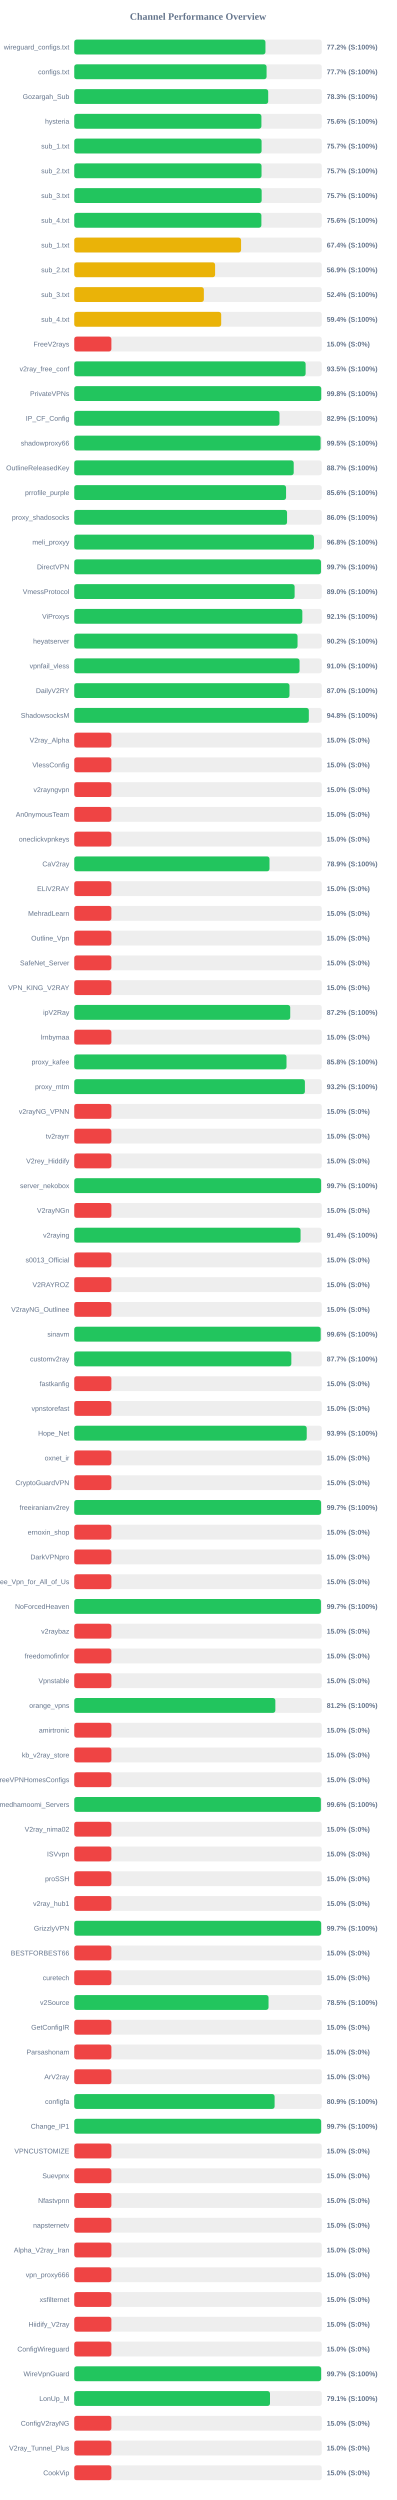
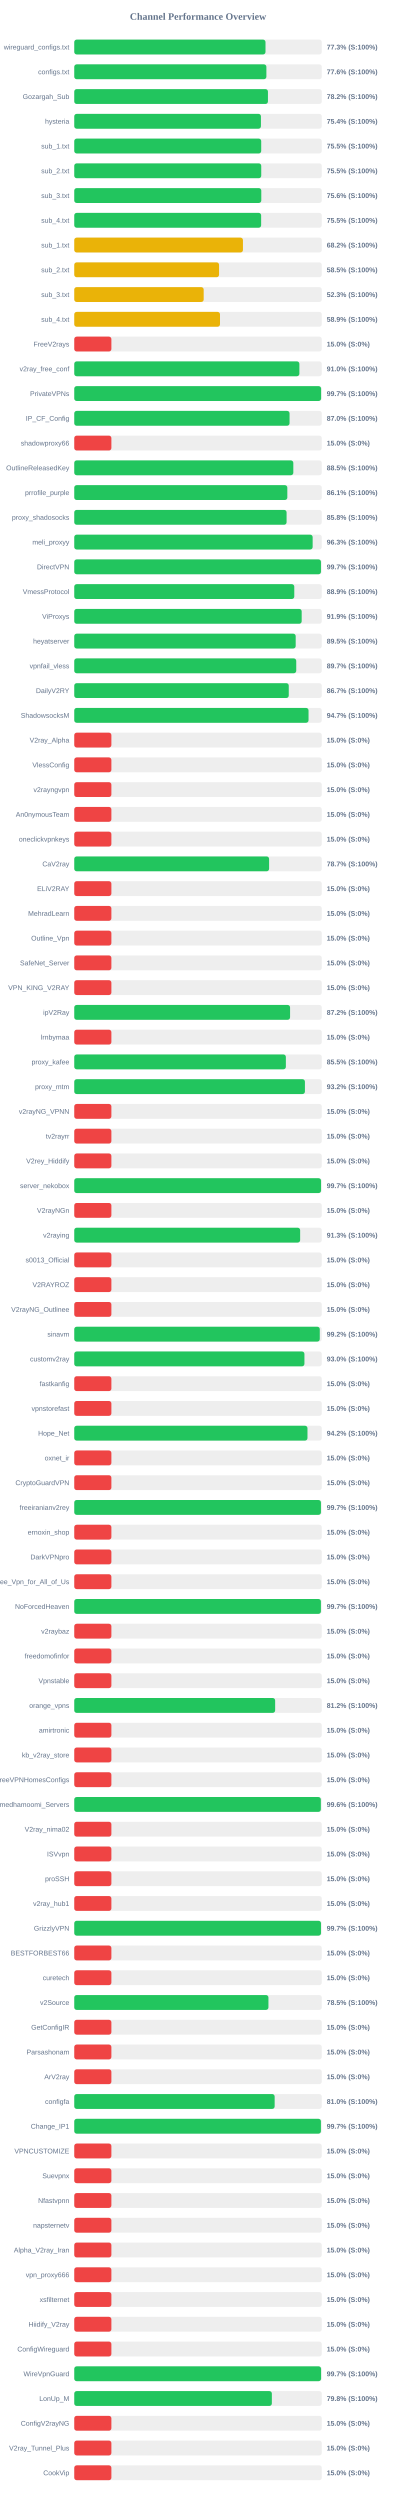
<svg xmlns="http://www.w3.org/2000/svg" width="800" height="5050" version="1.1">
  <style>
        .row { font: 14px Arial; fill: #64748b; }
        .score { font: bold 14px Arial; fill: #64748b; }
    </style>
  <text x="400" y="40" text-anchor="middle" font-size="20px" font-weight="bold" fill="#64748b">Channel Performance Overview</text>
  <rect x="150" y="80" width="500" height="30" fill="#eee" rx="5" />
-   <rect x="150" y="80" width="386.2" height="30" fill="#22c55e" rx="5" />
+   <rect x="150" y="80" width="386.3" height="30" fill="#22c55e" rx="5" />
  <text x="140" y="100" text-anchor="end" class="row">wireguard_configs.txt</text>
-   <text x="660" y="100" text-anchor="start" class="score">77.2% (S:100%)</text>
+   <text x="660" y="100" text-anchor="start" class="score">77.3% (S:100%)</text>
  <rect x="150" y="130" width="500" height="30" fill="#eee" rx="5" />
-   <rect x="150" y="130" width="388.5" height="30" fill="#22c55e" rx="5" />
+   <rect x="150" y="130" width="388.1" height="30" fill="#22c55e" rx="5" />
  <text x="140" y="150" text-anchor="end" class="row">configs.txt</text>
-   <text x="660" y="150" text-anchor="start" class="score">77.7% (S:100%)</text>
+   <text x="660" y="150" text-anchor="start" class="score">77.6% (S:100%)</text>
  <rect x="150" y="180" width="500" height="30" fill="#eee" rx="5" />
-   <rect x="150" y="180" width="391.75" height="30" fill="#22c55e" rx="5" />
+   <rect x="150" y="180" width="391.25" height="30" fill="#22c55e" rx="5" />
  <text x="140" y="200" text-anchor="end" class="row">Gozargah_Sub</text>
-   <text x="660" y="200" text-anchor="start" class="score">78.3% (S:100%)</text>
+   <text x="660" y="200" text-anchor="start" class="score">78.2% (S:100%)</text>
  <rect x="150" y="230" width="500" height="30" fill="#eee" rx="5" />
-   <rect x="150" y="230" width="378.05" height="30" fill="#22c55e" rx="5" />
+   <rect x="150" y="230" width="377.1" height="30" fill="#22c55e" rx="5" />
  <text x="140" y="250" text-anchor="end" class="row">hysteria</text>
-   <text x="660" y="250" text-anchor="start" class="score">75.6% (S:100%)</text>
+   <text x="660" y="250" text-anchor="start" class="score">75.4% (S:100%)</text>
  <rect x="150" y="280" width="500" height="30" fill="#eee" rx="5" />
-   <rect x="150" y="280" width="378.4" height="30" fill="#22c55e" rx="5" />
+   <rect x="150" y="280" width="377.65" height="30" fill="#22c55e" rx="5" />
  <text x="140" y="300" text-anchor="end" class="row">sub_1.txt</text>
-   <text x="660" y="300" text-anchor="start" class="score">75.7% (S:100%)</text>
+   <text x="660" y="300" text-anchor="start" class="score">75.5% (S:100%)</text>
  <rect x="150" y="330" width="500" height="30" fill="#eee" rx="5" />
-   <rect x="150" y="330" width="378.3" height="30" fill="#22c55e" rx="5" />
+   <rect x="150" y="330" width="377.7" height="30" fill="#22c55e" rx="5" />
  <text x="140" y="350" text-anchor="end" class="row">sub_2.txt</text>
-   <text x="660" y="350" text-anchor="start" class="score">75.7% (S:100%)</text>
+   <text x="660" y="350" text-anchor="start" class="score">75.5% (S:100%)</text>
  <rect x="150" y="380" width="500" height="30" fill="#eee" rx="5" />
-   <rect x="150" y="380" width="378.55" height="30" fill="#22c55e" rx="5" />
+   <rect x="150" y="380" width="377.8" height="30" fill="#22c55e" rx="5" />
  <text x="140" y="400" text-anchor="end" class="row">sub_3.txt</text>
-   <text x="660" y="400" text-anchor="start" class="score">75.7% (S:100%)</text>
+   <text x="660" y="400" text-anchor="start" class="score">75.6% (S:100%)</text>
  <rect x="150" y="430" width="500" height="30" fill="#eee" rx="5" />
-   <rect x="150" y="430" width="378.0" height="30" fill="#22c55e" rx="5" />
+   <rect x="150" y="430" width="377.5" height="30" fill="#22c55e" rx="5" />
  <text x="140" y="450" text-anchor="end" class="row">sub_4.txt</text>
-   <text x="660" y="450" text-anchor="start" class="score">75.6% (S:100%)</text>
+   <text x="660" y="450" text-anchor="start" class="score">75.5% (S:100%)</text>
  <rect x="150" y="480" width="500" height="30" fill="#eee" rx="5" />
-   <rect x="150" y="480" width="336.95" height="30" fill="#eab308" rx="5" />
+   <rect x="150" y="480" width="340.75" height="30" fill="#eab308" rx="5" />
  <text x="140" y="500" text-anchor="end" class="row">sub_1.txt</text>
-   <text x="660" y="500" text-anchor="start" class="score">67.4% (S:100%)</text>
+   <text x="660" y="500" text-anchor="start" class="score">68.2% (S:100%)</text>
  <rect x="150" y="530" width="500" height="30" fill="#eee" rx="5" />
-   <rect x="150" y="530" width="284.5" height="30" fill="#eab308" rx="5" />
+   <rect x="150" y="530" width="292.5" height="30" fill="#eab308" rx="5" />
  <text x="140" y="550" text-anchor="end" class="row">sub_2.txt</text>
-   <text x="660" y="550" text-anchor="start" class="score">56.9% (S:100%)</text>
+   <text x="660" y="550" text-anchor="start" class="score">58.5% (S:100%)</text>
  <rect x="150" y="580" width="500" height="30" fill="#eee" rx="5" />
-   <rect x="150" y="580" width="261.8" height="30" fill="#eab308" rx="5" />
+   <rect x="150" y="580" width="261.45" height="30" fill="#eab308" rx="5" />
  <text x="140" y="600" text-anchor="end" class="row">sub_3.txt</text>
-   <text x="660" y="600" text-anchor="start" class="score">52.4% (S:100%)</text>
+   <text x="660" y="600" text-anchor="start" class="score">52.3% (S:100%)</text>
  <rect x="150" y="630" width="500" height="30" fill="#eee" rx="5" />
-   <rect x="150" y="630" width="296.8" height="30" fill="#eab308" rx="5" />
+   <rect x="150" y="630" width="294.4" height="30" fill="#eab308" rx="5" />
  <text x="140" y="650" text-anchor="end" class="row">sub_4.txt</text>
-   <text x="660" y="650" text-anchor="start" class="score">59.4% (S:100%)</text>
+   <text x="660" y="650" text-anchor="start" class="score">58.9% (S:100%)</text>
  <rect x="150" y="680" width="500" height="30" fill="#eee" rx="5" />
  <rect x="150" y="680" width="75.0" height="30" fill="#ef4444" rx="5" />
  <text x="140" y="700" text-anchor="end" class="row">FreeV2rays</text>
  <text x="660" y="700" text-anchor="start" class="score">15.0% (S:0%)</text>
  <rect x="150" y="730" width="500" height="30" fill="#eee" rx="5" />
-   <rect x="150" y="730" width="467.35" height="30" fill="#22c55e" rx="5" />
+   <rect x="150" y="730" width="454.75" height="30" fill="#22c55e" rx="5" />
  <text x="140" y="750" text-anchor="end" class="row">v2ray_free_conf</text>
-   <text x="660" y="750" text-anchor="start" class="score">93.5% (S:100%)</text>
+   <text x="660" y="750" text-anchor="start" class="score">91.0% (S:100%)</text>
  <rect x="150" y="780" width="500" height="30" fill="#eee" rx="5" />
-   <rect x="150" y="780" width="498.85" height="30" fill="#22c55e" rx="5" />
+   <rect x="150" y="780" width="498.6" height="30" fill="#22c55e" rx="5" />
  <text x="140" y="800" text-anchor="end" class="row">PrivateVPNs</text>
-   <text x="660" y="800" text-anchor="start" class="score">99.8% (S:100%)</text>
+   <text x="660" y="800" text-anchor="start" class="score">99.7% (S:100%)</text>
  <rect x="150" y="830" width="500" height="30" fill="#eee" rx="5" />
-   <rect x="150" y="830" width="414.55" height="30" fill="#22c55e" rx="5" />
+   <rect x="150" y="830" width="434.9" height="30" fill="#22c55e" rx="5" />
  <text x="140" y="850" text-anchor="end" class="row">IP_CF_Config</text>
-   <text x="660" y="850" text-anchor="start" class="score">82.9% (S:100%)</text>
+   <text x="660" y="850" text-anchor="start" class="score">87.0% (S:100%)</text>
  <rect x="150" y="880" width="500" height="30" fill="#eee" rx="5" />
-   <rect x="150" y="880" width="497.6" height="30" fill="#22c55e" rx="5" />
+   <rect x="150" y="880" width="75.0" height="30" fill="#ef4444" rx="5" />
  <text x="140" y="900" text-anchor="end" class="row">shadowproxy66</text>
-   <text x="660" y="900" text-anchor="start" class="score">99.5% (S:100%)</text>
+   <text x="660" y="900" text-anchor="start" class="score">15.0% (S:0%)</text>
  <rect x="150" y="930" width="500" height="30" fill="#eee" rx="5" />
-   <rect x="150" y="930" width="443.3" height="30" fill="#22c55e" rx="5" />
+   <rect x="150" y="930" width="442.5" height="30" fill="#22c55e" rx="5" />
  <text x="140" y="950" text-anchor="end" class="row">OutlineReleasedKey</text>
-   <text x="660" y="950" text-anchor="start" class="score">88.7% (S:100%)</text>
+   <text x="660" y="950" text-anchor="start" class="score">88.5% (S:100%)</text>
  <rect x="150" y="980" width="500" height="30" fill="#eee" rx="5" />
-   <rect x="150" y="980" width="427.85" height="30" fill="#22c55e" rx="5" />
+   <rect x="150" y="980" width="430.4" height="30" fill="#22c55e" rx="5" />
  <text x="140" y="1000" text-anchor="end" class="row">prrofile_purple</text>
-   <text x="660" y="1000" text-anchor="start" class="score">85.6% (S:100%)</text>
+   <text x="660" y="1000" text-anchor="start" class="score">86.1% (S:100%)</text>
  <rect x="150" y="1030" width="500" height="30" fill="#eee" rx="5" />
-   <rect x="150" y="1030" width="429.85" height="30" fill="#22c55e" rx="5" />
+   <rect x="150" y="1030" width="428.9" height="30" fill="#22c55e" rx="5" />
  <text x="140" y="1050" text-anchor="end" class="row">proxy_shadosocks</text>
-   <text x="660" y="1050" text-anchor="start" class="score">86.0% (S:100%)</text>
+   <text x="660" y="1050" text-anchor="start" class="score">85.8% (S:100%)</text>
  <rect x="150" y="1080" width="500" height="30" fill="#eee" rx="5" />
-   <rect x="150" y="1080" width="484.15" height="30" fill="#22c55e" rx="5" />
+   <rect x="150" y="1080" width="481.55" height="30" fill="#22c55e" rx="5" />
  <text x="140" y="1100" text-anchor="end" class="row">meli_proxyy</text>
-   <text x="660" y="1100" text-anchor="start" class="score">96.8% (S:100%)</text>
+   <text x="660" y="1100" text-anchor="start" class="score">96.3% (S:100%)</text>
  <rect x="150" y="1130" width="500" height="30" fill="#eee" rx="5" />
-   <rect x="150" y="1130" width="498.4" height="30" fill="#22c55e" rx="5" />
+   <rect x="150" y="1130" width="498.35" height="30" fill="#22c55e" rx="5" />
  <text x="140" y="1150" text-anchor="end" class="row">DirectVPN</text>
  <text x="660" y="1150" text-anchor="start" class="score">99.7% (S:100%)</text>
  <rect x="150" y="1180" width="500" height="30" fill="#eee" rx="5" />
-   <rect x="150" y="1180" width="445.15" height="30" fill="#22c55e" rx="5" />
+   <rect x="150" y="1180" width="444.45" height="30" fill="#22c55e" rx="5" />
  <text x="140" y="1200" text-anchor="end" class="row">VmessProtocol</text>
-   <text x="660" y="1200" text-anchor="start" class="score">89.0% (S:100%)</text>
+   <text x="660" y="1200" text-anchor="start" class="score">88.9% (S:100%)</text>
  <rect x="150" y="1230" width="500" height="30" fill="#eee" rx="5" />
-   <rect x="150" y="1230" width="460.7" height="30" fill="#22c55e" rx="5" />
+   <rect x="150" y="1230" width="459.4" height="30" fill="#22c55e" rx="5" />
  <text x="140" y="1250" text-anchor="end" class="row">ViProxys</text>
-   <text x="660" y="1250" text-anchor="start" class="score">92.1% (S:100%)</text>
+   <text x="660" y="1250" text-anchor="start" class="score">91.9% (S:100%)</text>
  <rect x="150" y="1280" width="500" height="30" fill="#eee" rx="5" />
-   <rect x="150" y="1280" width="451.05" height="30" fill="#22c55e" rx="5" />
+   <rect x="150" y="1280" width="447.3" height="30" fill="#22c55e" rx="5" />
  <text x="140" y="1300" text-anchor="end" class="row">heyatserver</text>
-   <text x="660" y="1300" text-anchor="start" class="score">90.2% (S:100%)</text>
+   <text x="660" y="1300" text-anchor="start" class="score">89.5% (S:100%)</text>
  <rect x="150" y="1330" width="500" height="30" fill="#eee" rx="5" />
-   <rect x="150" y="1330" width="455.1" height="30" fill="#22c55e" rx="5" />
+   <rect x="150" y="1330" width="448.4" height="30" fill="#22c55e" rx="5" />
  <text x="140" y="1350" text-anchor="end" class="row">vpnfail_vless</text>
-   <text x="660" y="1350" text-anchor="start" class="score">91.0% (S:100%)</text>
+   <text x="660" y="1350" text-anchor="start" class="score">89.7% (S:100%)</text>
  <rect x="150" y="1380" width="500" height="30" fill="#eee" rx="5" />
-   <rect x="150" y="1380" width="434.75" height="30" fill="#22c55e" rx="5" />
+   <rect x="150" y="1380" width="433.3" height="30" fill="#22c55e" rx="5" />
  <text x="140" y="1400" text-anchor="end" class="row">DailyV2RY</text>
-   <text x="660" y="1400" text-anchor="start" class="score">87.0% (S:100%)</text>
+   <text x="660" y="1400" text-anchor="start" class="score">86.7% (S:100%)</text>
  <rect x="150" y="1430" width="500" height="30" fill="#eee" rx="5" />
-   <rect x="150" y="1430" width="473.85" height="30" fill="#22c55e" rx="5" />
+   <rect x="150" y="1430" width="473.25" height="30" fill="#22c55e" rx="5" />
  <text x="140" y="1450" text-anchor="end" class="row">ShadowsocksM</text>
-   <text x="660" y="1450" text-anchor="start" class="score">94.8% (S:100%)</text>
+   <text x="660" y="1450" text-anchor="start" class="score">94.7% (S:100%)</text>
  <rect x="150" y="1480" width="500" height="30" fill="#eee" rx="5" />
  <rect x="150" y="1480" width="75.0" height="30" fill="#ef4444" rx="5" />
  <text x="140" y="1500" text-anchor="end" class="row">V2ray_Alpha</text>
  <text x="660" y="1500" text-anchor="start" class="score">15.0% (S:0%)</text>
  <rect x="150" y="1530" width="500" height="30" fill="#eee" rx="5" />
  <rect x="150" y="1530" width="75.0" height="30" fill="#ef4444" rx="5" />
  <text x="140" y="1550" text-anchor="end" class="row">VlessConfig</text>
  <text x="660" y="1550" text-anchor="start" class="score">15.0% (S:0%)</text>
  <rect x="150" y="1580" width="500" height="30" fill="#eee" rx="5" />
  <rect x="150" y="1580" width="75.0" height="30" fill="#ef4444" rx="5" />
  <text x="140" y="1600" text-anchor="end" class="row">v2rayngvpn</text>
  <text x="660" y="1600" text-anchor="start" class="score">15.0% (S:0%)</text>
  <rect x="150" y="1630" width="500" height="30" fill="#eee" rx="5" />
  <rect x="150" y="1630" width="75.0" height="30" fill="#ef4444" rx="5" />
  <text x="140" y="1650" text-anchor="end" class="row">An0nymousTeam</text>
  <text x="660" y="1650" text-anchor="start" class="score">15.0% (S:0%)</text>
  <rect x="150" y="1680" width="500" height="30" fill="#eee" rx="5" />
  <rect x="150" y="1680" width="75.0" height="30" fill="#ef4444" rx="5" />
  <text x="140" y="1700" text-anchor="end" class="row">oneclickvpnkeys</text>
  <text x="660" y="1700" text-anchor="start" class="score">15.0% (S:0%)</text>
  <rect x="150" y="1730" width="500" height="30" fill="#eee" rx="5" />
-   <rect x="150" y="1730" width="394.4" height="30" fill="#22c55e" rx="5" />
+   <rect x="150" y="1730" width="393.55" height="30" fill="#22c55e" rx="5" />
  <text x="140" y="1750" text-anchor="end" class="row">CaV2ray</text>
-   <text x="660" y="1750" text-anchor="start" class="score">78.9% (S:100%)</text>
+   <text x="660" y="1750" text-anchor="start" class="score">78.7% (S:100%)</text>
  <rect x="150" y="1780" width="500" height="30" fill="#eee" rx="5" />
  <rect x="150" y="1780" width="75.0" height="30" fill="#ef4444" rx="5" />
  <text x="140" y="1800" text-anchor="end" class="row">ELiV2RAY</text>
  <text x="660" y="1800" text-anchor="start" class="score">15.0% (S:0%)</text>
  <rect x="150" y="1830" width="500" height="30" fill="#eee" rx="5" />
  <rect x="150" y="1830" width="75.0" height="30" fill="#ef4444" rx="5" />
  <text x="140" y="1850" text-anchor="end" class="row">MehradLearn</text>
  <text x="660" y="1850" text-anchor="start" class="score">15.0% (S:0%)</text>
  <rect x="150" y="1880" width="500" height="30" fill="#eee" rx="5" />
  <rect x="150" y="1880" width="75.0" height="30" fill="#ef4444" rx="5" />
  <text x="140" y="1900" text-anchor="end" class="row">Outline_Vpn</text>
  <text x="660" y="1900" text-anchor="start" class="score">15.0% (S:0%)</text>
  <rect x="150" y="1930" width="500" height="30" fill="#eee" rx="5" />
  <rect x="150" y="1930" width="75.0" height="30" fill="#ef4444" rx="5" />
  <text x="140" y="1950" text-anchor="end" class="row">SafeNet_Server</text>
  <text x="660" y="1950" text-anchor="start" class="score">15.0% (S:0%)</text>
  <rect x="150" y="1980" width="500" height="30" fill="#eee" rx="5" />
  <rect x="150" y="1980" width="75.0" height="30" fill="#ef4444" rx="5" />
  <text x="140" y="2000" text-anchor="end" class="row">VPN_KING_V2RAY</text>
  <text x="660" y="2000" text-anchor="start" class="score">15.0% (S:0%)</text>
  <rect x="150" y="2030" width="500" height="30" fill="#eee" rx="5" />
-   <rect x="150" y="2030" width="436.25" height="30" fill="#22c55e" rx="5" />
+   <rect x="150" y="2030" width="435.95" height="30" fill="#22c55e" rx="5" />
  <text x="140" y="2050" text-anchor="end" class="row">ipV2Ray</text>
  <text x="660" y="2050" text-anchor="start" class="score">87.2% (S:100%)</text>
  <rect x="150" y="2080" width="500" height="30" fill="#eee" rx="5" />
  <rect x="150" y="2080" width="75.0" height="30" fill="#ef4444" rx="5" />
  <text x="140" y="2100" text-anchor="end" class="row">lrnbymaa</text>
  <text x="660" y="2100" text-anchor="start" class="score">15.0% (S:0%)</text>
  <rect x="150" y="2130" width="500" height="30" fill="#eee" rx="5" />
-   <rect x="150" y="2130" width="428.75" height="30" fill="#22c55e" rx="5" />
+   <rect x="150" y="2130" width="427.45" height="30" fill="#22c55e" rx="5" />
  <text x="140" y="2150" text-anchor="end" class="row">proxy_kafee</text>
-   <text x="660" y="2150" text-anchor="start" class="score">85.8% (S:100%)</text>
+   <text x="660" y="2150" text-anchor="start" class="score">85.5% (S:100%)</text>
  <rect x="150" y="2180" width="500" height="30" fill="#eee" rx="5" />
-   <rect x="150" y="2180" width="465.9" height="30" fill="#22c55e" rx="5" />
+   <rect x="150" y="2180" width="465.95" height="30" fill="#22c55e" rx="5" />
  <text x="140" y="2200" text-anchor="end" class="row">proxy_mtm</text>
  <text x="660" y="2200" text-anchor="start" class="score">93.2% (S:100%)</text>
  <rect x="150" y="2230" width="500" height="30" fill="#eee" rx="5" />
  <rect x="150" y="2230" width="75.0" height="30" fill="#ef4444" rx="5" />
  <text x="140" y="2250" text-anchor="end" class="row">v2rayNG_VPNN</text>
  <text x="660" y="2250" text-anchor="start" class="score">15.0% (S:0%)</text>
  <rect x="150" y="2280" width="500" height="30" fill="#eee" rx="5" />
  <rect x="150" y="2280" width="75.0" height="30" fill="#ef4444" rx="5" />
  <text x="140" y="2300" text-anchor="end" class="row">tv2rayrr</text>
  <text x="660" y="2300" text-anchor="start" class="score">15.0% (S:0%)</text>
  <rect x="150" y="2330" width="500" height="30" fill="#eee" rx="5" />
  <rect x="150" y="2330" width="75.0" height="30" fill="#ef4444" rx="5" />
  <text x="140" y="2350" text-anchor="end" class="row">V2rey_Hiddify</text>
  <text x="660" y="2350" text-anchor="start" class="score">15.0% (S:0%)</text>
  <rect x="150" y="2380" width="500" height="30" fill="#eee" rx="5" />
-   <rect x="150" y="2380" width="498.6" height="30" fill="#22c55e" rx="5" />
+   <rect x="150" y="2380" width="498.5" height="30" fill="#22c55e" rx="5" />
  <text x="140" y="2400" text-anchor="end" class="row">server_nekobox</text>
  <text x="660" y="2400" text-anchor="start" class="score">99.7% (S:100%)</text>
  <rect x="150" y="2430" width="500" height="30" fill="#eee" rx="5" />
  <rect x="150" y="2430" width="75.0" height="30" fill="#ef4444" rx="5" />
  <text x="140" y="2450" text-anchor="end" class="row">V2rayNGn</text>
  <text x="660" y="2450" text-anchor="start" class="score">15.0% (S:0%)</text>
  <rect x="150" y="2480" width="500" height="30" fill="#eee" rx="5" />
-   <rect x="150" y="2480" width="457.15" height="30" fill="#22c55e" rx="5" />
+   <rect x="150" y="2480" width="456.3" height="30" fill="#22c55e" rx="5" />
  <text x="140" y="2500" text-anchor="end" class="row">v2raying</text>
-   <text x="660" y="2500" text-anchor="start" class="score">91.4% (S:100%)</text>
+   <text x="660" y="2500" text-anchor="start" class="score">91.3% (S:100%)</text>
  <rect x="150" y="2530" width="500" height="30" fill="#eee" rx="5" />
  <rect x="150" y="2530" width="75.0" height="30" fill="#ef4444" rx="5" />
  <text x="140" y="2550" text-anchor="end" class="row">s0013_Official</text>
  <text x="660" y="2550" text-anchor="start" class="score">15.0% (S:0%)</text>
  <rect x="150" y="2580" width="500" height="30" fill="#eee" rx="5" />
  <rect x="150" y="2580" width="75.0" height="30" fill="#ef4444" rx="5" />
  <text x="140" y="2600" text-anchor="end" class="row">V2RAYROZ</text>
  <text x="660" y="2600" text-anchor="start" class="score">15.0% (S:0%)</text>
  <rect x="150" y="2630" width="500" height="30" fill="#eee" rx="5" />
  <rect x="150" y="2630" width="75.0" height="30" fill="#ef4444" rx="5" />
  <text x="140" y="2650" text-anchor="end" class="row">V2rayNG_Outlinee</text>
  <text x="660" y="2650" text-anchor="start" class="score">15.0% (S:0%)</text>
  <rect x="150" y="2680" width="500" height="30" fill="#eee" rx="5" />
-   <rect x="150" y="2680" width="497.8" height="30" fill="#22c55e" rx="5" />
+   <rect x="150" y="2680" width="495.95" height="30" fill="#22c55e" rx="5" />
  <text x="140" y="2700" text-anchor="end" class="row">sinavm</text>
-   <text x="660" y="2700" text-anchor="start" class="score">99.6% (S:100%)</text>
+   <text x="660" y="2700" text-anchor="start" class="score">99.2% (S:100%)</text>
  <rect x="150" y="2730" width="500" height="30" fill="#eee" rx="5" />
-   <rect x="150" y="2730" width="438.5" height="30" fill="#22c55e" rx="5" />
+   <rect x="150" y="2730" width="464.95" height="30" fill="#22c55e" rx="5" />
  <text x="140" y="2750" text-anchor="end" class="row">customv2ray</text>
-   <text x="660" y="2750" text-anchor="start" class="score">87.7% (S:100%)</text>
+   <text x="660" y="2750" text-anchor="start" class="score">93.0% (S:100%)</text>
  <rect x="150" y="2780" width="500" height="30" fill="#eee" rx="5" />
  <rect x="150" y="2780" width="75.0" height="30" fill="#ef4444" rx="5" />
  <text x="140" y="2800" text-anchor="end" class="row">fastkanfig</text>
  <text x="660" y="2800" text-anchor="start" class="score">15.0% (S:0%)</text>
  <rect x="150" y="2830" width="500" height="30" fill="#eee" rx="5" />
  <rect x="150" y="2830" width="75.0" height="30" fill="#ef4444" rx="5" />
  <text x="140" y="2850" text-anchor="end" class="row">vpnstorefast</text>
  <text x="660" y="2850" text-anchor="start" class="score">15.0% (S:0%)</text>
  <rect x="150" y="2880" width="500" height="30" fill="#eee" rx="5" />
-   <rect x="150" y="2880" width="469.6" height="30" fill="#22c55e" rx="5" />
+   <rect x="150" y="2880" width="471.1" height="30" fill="#22c55e" rx="5" />
  <text x="140" y="2900" text-anchor="end" class="row">Hope_Net</text>
-   <text x="660" y="2900" text-anchor="start" class="score">93.9% (S:100%)</text>
+   <text x="660" y="2900" text-anchor="start" class="score">94.2% (S:100%)</text>
  <rect x="150" y="2930" width="500" height="30" fill="#eee" rx="5" />
  <rect x="150" y="2930" width="75.0" height="30" fill="#ef4444" rx="5" />
  <text x="140" y="2950" text-anchor="end" class="row">oxnet_ir</text>
  <text x="660" y="2950" text-anchor="start" class="score">15.0% (S:0%)</text>
  <rect x="150" y="2980" width="500" height="30" fill="#eee" rx="5" />
  <rect x="150" y="2980" width="75.0" height="30" fill="#ef4444" rx="5" />
  <text x="140" y="3000" text-anchor="end" class="row">CryptoGuardVPN</text>
  <text x="660" y="3000" text-anchor="start" class="score">15.0% (S:0%)</text>
  <rect x="150" y="3030" width="500" height="30" fill="#eee" rx="5" />
-   <rect x="150" y="3030" width="498.55" height="30" fill="#22c55e" rx="5" />
+   <rect x="150" y="3030" width="498.3" height="30" fill="#22c55e" rx="5" />
  <text x="140" y="3050" text-anchor="end" class="row">freeiranianv2rey</text>
  <text x="660" y="3050" text-anchor="start" class="score">99.7% (S:100%)</text>
  <rect x="150" y="3080" width="500" height="30" fill="#eee" rx="5" />
  <rect x="150" y="3080" width="75.0" height="30" fill="#ef4444" rx="5" />
  <text x="140" y="3100" text-anchor="end" class="row">ernoxin_shop</text>
  <text x="660" y="3100" text-anchor="start" class="score">15.0% (S:0%)</text>
  <rect x="150" y="3130" width="500" height="30" fill="#eee" rx="5" />
  <rect x="150" y="3130" width="75.0" height="30" fill="#ef4444" rx="5" />
  <text x="140" y="3150" text-anchor="end" class="row">DarkVPNpro</text>
  <text x="660" y="3150" text-anchor="start" class="score">15.0% (S:0%)</text>
  <rect x="150" y="3180" width="500" height="30" fill="#eee" rx="5" />
  <rect x="150" y="3180" width="75.0" height="30" fill="#ef4444" rx="5" />
  <text x="140" y="3200" text-anchor="end" class="row">Free_Vpn_for_All_of_Us</text>
  <text x="660" y="3200" text-anchor="start" class="score">15.0% (S:0%)</text>
  <rect x="150" y="3230" width="500" height="30" fill="#eee" rx="5" />
-   <rect x="150" y="3230" width="498.3" height="30" fill="#22c55e" rx="5" />
+   <rect x="150" y="3230" width="498.25" height="30" fill="#22c55e" rx="5" />
  <text x="140" y="3250" text-anchor="end" class="row">NoForcedHeaven</text>
  <text x="660" y="3250" text-anchor="start" class="score">99.7% (S:100%)</text>
  <rect x="150" y="3280" width="500" height="30" fill="#eee" rx="5" />
  <rect x="150" y="3280" width="75.0" height="30" fill="#ef4444" rx="5" />
  <text x="140" y="3300" text-anchor="end" class="row">v2raybaz</text>
  <text x="660" y="3300" text-anchor="start" class="score">15.0% (S:0%)</text>
  <rect x="150" y="3330" width="500" height="30" fill="#eee" rx="5" />
  <rect x="150" y="3330" width="75.0" height="30" fill="#ef4444" rx="5" />
  <text x="140" y="3350" text-anchor="end" class="row">freedomofinfor</text>
  <text x="660" y="3350" text-anchor="start" class="score">15.0% (S:0%)</text>
  <rect x="150" y="3380" width="500" height="30" fill="#eee" rx="5" />
  <rect x="150" y="3380" width="75.0" height="30" fill="#ef4444" rx="5" />
  <text x="140" y="3400" text-anchor="end" class="row">Vpnstable</text>
  <text x="660" y="3400" text-anchor="start" class="score">15.0% (S:0%)</text>
  <rect x="150" y="3430" width="500" height="30" fill="#eee" rx="5" />
-   <rect x="150" y="3430" width="406.2" height="30" fill="#22c55e" rx="5" />
+   <rect x="150" y="3430" width="405.8" height="30" fill="#22c55e" rx="5" />
  <text x="140" y="3450" text-anchor="end" class="row">orange_vpns</text>
  <text x="660" y="3450" text-anchor="start" class="score">81.2% (S:100%)</text>
  <rect x="150" y="3480" width="500" height="30" fill="#eee" rx="5" />
  <rect x="150" y="3480" width="75.0" height="30" fill="#ef4444" rx="5" />
  <text x="140" y="3500" text-anchor="end" class="row">amirtronic</text>
  <text x="660" y="3500" text-anchor="start" class="score">15.0% (S:0%)</text>
  <rect x="150" y="3530" width="500" height="30" fill="#eee" rx="5" />
  <rect x="150" y="3530" width="75.0" height="30" fill="#ef4444" rx="5" />
  <text x="140" y="3550" text-anchor="end" class="row">kb_v2ray_store</text>
  <text x="660" y="3550" text-anchor="start" class="score">15.0% (S:0%)</text>
  <rect x="150" y="3580" width="500" height="30" fill="#eee" rx="5" />
  <rect x="150" y="3580" width="75.0" height="30" fill="#ef4444" rx="5" />
  <text x="140" y="3600" text-anchor="end" class="row">FreeVPNHomesConfigs</text>
  <text x="660" y="3600" text-anchor="start" class="score">15.0% (S:0%)</text>
  <rect x="150" y="3630" width="500" height="30" fill="#eee" rx="5" />
-   <rect x="150" y="3630" width="498.15" height="30" fill="#22c55e" rx="5" />
+   <rect x="150" y="3630" width="498.1" height="30" fill="#22c55e" rx="5" />
  <text x="140" y="3650" text-anchor="end" class="row">Ahmedhamoomi_Servers</text>
  <text x="660" y="3650" text-anchor="start" class="score">99.6% (S:100%)</text>
  <rect x="150" y="3680" width="500" height="30" fill="#eee" rx="5" />
  <rect x="150" y="3680" width="75.0" height="30" fill="#ef4444" rx="5" />
  <text x="140" y="3700" text-anchor="end" class="row">V2ray_nima02</text>
  <text x="660" y="3700" text-anchor="start" class="score">15.0% (S:0%)</text>
  <rect x="150" y="3730" width="500" height="30" fill="#eee" rx="5" />
  <rect x="150" y="3730" width="75.0" height="30" fill="#ef4444" rx="5" />
  <text x="140" y="3750" text-anchor="end" class="row">ISVvpn</text>
  <text x="660" y="3750" text-anchor="start" class="score">15.0% (S:0%)</text>
  <rect x="150" y="3780" width="500" height="30" fill="#eee" rx="5" />
  <rect x="150" y="3780" width="75.0" height="30" fill="#ef4444" rx="5" />
  <text x="140" y="3800" text-anchor="end" class="row">proSSH</text>
  <text x="660" y="3800" text-anchor="start" class="score">15.0% (S:0%)</text>
  <rect x="150" y="3830" width="500" height="30" fill="#eee" rx="5" />
  <rect x="150" y="3830" width="75.0" height="30" fill="#ef4444" rx="5" />
  <text x="140" y="3850" text-anchor="end" class="row">v2ray_hub1</text>
  <text x="660" y="3850" text-anchor="start" class="score">15.0% (S:0%)</text>
  <rect x="150" y="3880" width="500" height="30" fill="#eee" rx="5" />
-   <rect x="150" y="3880" width="498.7" height="30" fill="#22c55e" rx="5" />
+   <rect x="150" y="3880" width="498.4" height="30" fill="#22c55e" rx="5" />
  <text x="140" y="3900" text-anchor="end" class="row">GrizzlyVPN</text>
  <text x="660" y="3900" text-anchor="start" class="score">99.7% (S:100%)</text>
  <rect x="150" y="3930" width="500" height="30" fill="#eee" rx="5" />
  <rect x="150" y="3930" width="75.0" height="30" fill="#ef4444" rx="5" />
  <text x="140" y="3950" text-anchor="end" class="row">BESTFORBEST66</text>
  <text x="660" y="3950" text-anchor="start" class="score">15.0% (S:0%)</text>
  <rect x="150" y="3980" width="500" height="30" fill="#eee" rx="5" />
  <rect x="150" y="3980" width="75.0" height="30" fill="#ef4444" rx="5" />
  <text x="140" y="4000" text-anchor="end" class="row">curetech</text>
  <text x="660" y="4000" text-anchor="start" class="score">15.0% (S:0%)</text>
  <rect x="150" y="4030" width="500" height="30" fill="#eee" rx="5" />
-   <rect x="150" y="4030" width="392.45" height="30" fill="#22c55e" rx="5" />
+   <rect x="150" y="4030" width="392.25" height="30" fill="#22c55e" rx="5" />
  <text x="140" y="4050" text-anchor="end" class="row">v2Source</text>
  <text x="660" y="4050" text-anchor="start" class="score">78.5% (S:100%)</text>
  <rect x="150" y="4080" width="500" height="30" fill="#eee" rx="5" />
  <rect x="150" y="4080" width="75.0" height="30" fill="#ef4444" rx="5" />
  <text x="140" y="4100" text-anchor="end" class="row">GetConfigIR</text>
  <text x="660" y="4100" text-anchor="start" class="score">15.0% (S:0%)</text>
  <rect x="150" y="4130" width="500" height="30" fill="#eee" rx="5" />
  <rect x="150" y="4130" width="75.0" height="30" fill="#ef4444" rx="5" />
  <text x="140" y="4150" text-anchor="end" class="row">Parsashonam</text>
  <text x="660" y="4150" text-anchor="start" class="score">15.0% (S:0%)</text>
  <rect x="150" y="4180" width="500" height="30" fill="#eee" rx="5" />
  <rect x="150" y="4180" width="75.0" height="30" fill="#ef4444" rx="5" />
  <text x="140" y="4200" text-anchor="end" class="row">ArV2ray</text>
  <text x="660" y="4200" text-anchor="start" class="score">15.0% (S:0%)</text>
  <rect x="150" y="4230" width="500" height="30" fill="#eee" rx="5" />
-   <rect x="150" y="4230" width="404.7" height="30" fill="#22c55e" rx="5" />
+   <rect x="150" y="4230" width="404.8" height="30" fill="#22c55e" rx="5" />
  <text x="140" y="4250" text-anchor="end" class="row">configfa</text>
-   <text x="660" y="4250" text-anchor="start" class="score">80.9% (S:100%)</text>
+   <text x="660" y="4250" text-anchor="start" class="score">81.0% (S:100%)</text>
  <rect x="150" y="4280" width="500" height="30" fill="#eee" rx="5" />
-   <rect x="150" y="4280" width="498.65" height="30" fill="#22c55e" rx="5" />
+   <rect x="150" y="4280" width="498.25" height="30" fill="#22c55e" rx="5" />
  <text x="140" y="4300" text-anchor="end" class="row">Change_IP1</text>
  <text x="660" y="4300" text-anchor="start" class="score">99.7% (S:100%)</text>
  <rect x="150" y="4330" width="500" height="30" fill="#eee" rx="5" />
  <rect x="150" y="4330" width="75.0" height="30" fill="#ef4444" rx="5" />
  <text x="140" y="4350" text-anchor="end" class="row">VPNCUSTOMIZE</text>
  <text x="660" y="4350" text-anchor="start" class="score">15.0% (S:0%)</text>
  <rect x="150" y="4380" width="500" height="30" fill="#eee" rx="5" />
  <rect x="150" y="4380" width="75.0" height="30" fill="#ef4444" rx="5" />
  <text x="140" y="4400" text-anchor="end" class="row">Suevpnx</text>
  <text x="660" y="4400" text-anchor="start" class="score">15.0% (S:0%)</text>
  <rect x="150" y="4430" width="500" height="30" fill="#eee" rx="5" />
  <rect x="150" y="4430" width="75.0" height="30" fill="#ef4444" rx="5" />
  <text x="140" y="4450" text-anchor="end" class="row">Nfastvpnn</text>
  <text x="660" y="4450" text-anchor="start" class="score">15.0% (S:0%)</text>
  <rect x="150" y="4480" width="500" height="30" fill="#eee" rx="5" />
  <rect x="150" y="4480" width="75.0" height="30" fill="#ef4444" rx="5" />
  <text x="140" y="4500" text-anchor="end" class="row">napsternetv</text>
  <text x="660" y="4500" text-anchor="start" class="score">15.0% (S:0%)</text>
  <rect x="150" y="4530" width="500" height="30" fill="#eee" rx="5" />
  <rect x="150" y="4530" width="75.0" height="30" fill="#ef4444" rx="5" />
  <text x="140" y="4550" text-anchor="end" class="row">Alpha_V2ray_Iran</text>
  <text x="660" y="4550" text-anchor="start" class="score">15.0% (S:0%)</text>
  <rect x="150" y="4580" width="500" height="30" fill="#eee" rx="5" />
  <rect x="150" y="4580" width="75.0" height="30" fill="#ef4444" rx="5" />
  <text x="140" y="4600" text-anchor="end" class="row">vpn_proxy666</text>
  <text x="660" y="4600" text-anchor="start" class="score">15.0% (S:0%)</text>
  <rect x="150" y="4630" width="500" height="30" fill="#eee" rx="5" />
  <rect x="150" y="4630" width="75.0" height="30" fill="#ef4444" rx="5" />
  <text x="140" y="4650" text-anchor="end" class="row">xsfilternet</text>
  <text x="660" y="4650" text-anchor="start" class="score">15.0% (S:0%)</text>
  <rect x="150" y="4680" width="500" height="30" fill="#eee" rx="5" />
  <rect x="150" y="4680" width="75.0" height="30" fill="#ef4444" rx="5" />
  <text x="140" y="4700" text-anchor="end" class="row">Hiidify_V2ray</text>
  <text x="660" y="4700" text-anchor="start" class="score">15.0% (S:0%)</text>
  <rect x="150" y="4730" width="500" height="30" fill="#eee" rx="5" />
  <rect x="150" y="4730" width="75.0" height="30" fill="#ef4444" rx="5" />
  <text x="140" y="4750" text-anchor="end" class="row">ConfigWireguard</text>
  <text x="660" y="4750" text-anchor="start" class="score">15.0% (S:0%)</text>
  <rect x="150" y="4780" width="500" height="30" fill="#eee" rx="5" />
-   <rect x="150" y="4780" width="498.65" height="30" fill="#22c55e" rx="5" />
+   <rect x="150" y="4780" width="498.55" height="30" fill="#22c55e" rx="5" />
  <text x="140" y="4800" text-anchor="end" class="row">WireVpnGuard</text>
  <text x="660" y="4800" text-anchor="start" class="score">99.7% (S:100%)</text>
  <rect x="150" y="4830" width="500" height="30" fill="#eee" rx="5" />
-   <rect x="150" y="4830" width="395.4" height="30" fill="#22c55e" rx="5" />
+   <rect x="150" y="4830" width="399.15" height="30" fill="#22c55e" rx="5" />
  <text x="140" y="4850" text-anchor="end" class="row">LonUp_M</text>
-   <text x="660" y="4850" text-anchor="start" class="score">79.1% (S:100%)</text>
+   <text x="660" y="4850" text-anchor="start" class="score">79.8% (S:100%)</text>
  <rect x="150" y="4880" width="500" height="30" fill="#eee" rx="5" />
  <rect x="150" y="4880" width="75.0" height="30" fill="#ef4444" rx="5" />
  <text x="140" y="4900" text-anchor="end" class="row">ConfigV2rayNG</text>
  <text x="660" y="4900" text-anchor="start" class="score">15.0% (S:0%)</text>
  <rect x="150" y="4930" width="500" height="30" fill="#eee" rx="5" />
  <rect x="150" y="4930" width="75.0" height="30" fill="#ef4444" rx="5" />
  <text x="140" y="4950" text-anchor="end" class="row">V2ray_Tunnel_Plus</text>
  <text x="660" y="4950" text-anchor="start" class="score">15.0% (S:0%)</text>
  <rect x="150" y="4980" width="500" height="30" fill="#eee" rx="5" />
  <rect x="150" y="4980" width="75.0" height="30" fill="#ef4444" rx="5" />
  <text x="140" y="5000" text-anchor="end" class="row">CookVip</text>
  <text x="660" y="5000" text-anchor="start" class="score">15.0% (S:0%)</text>
</svg>
